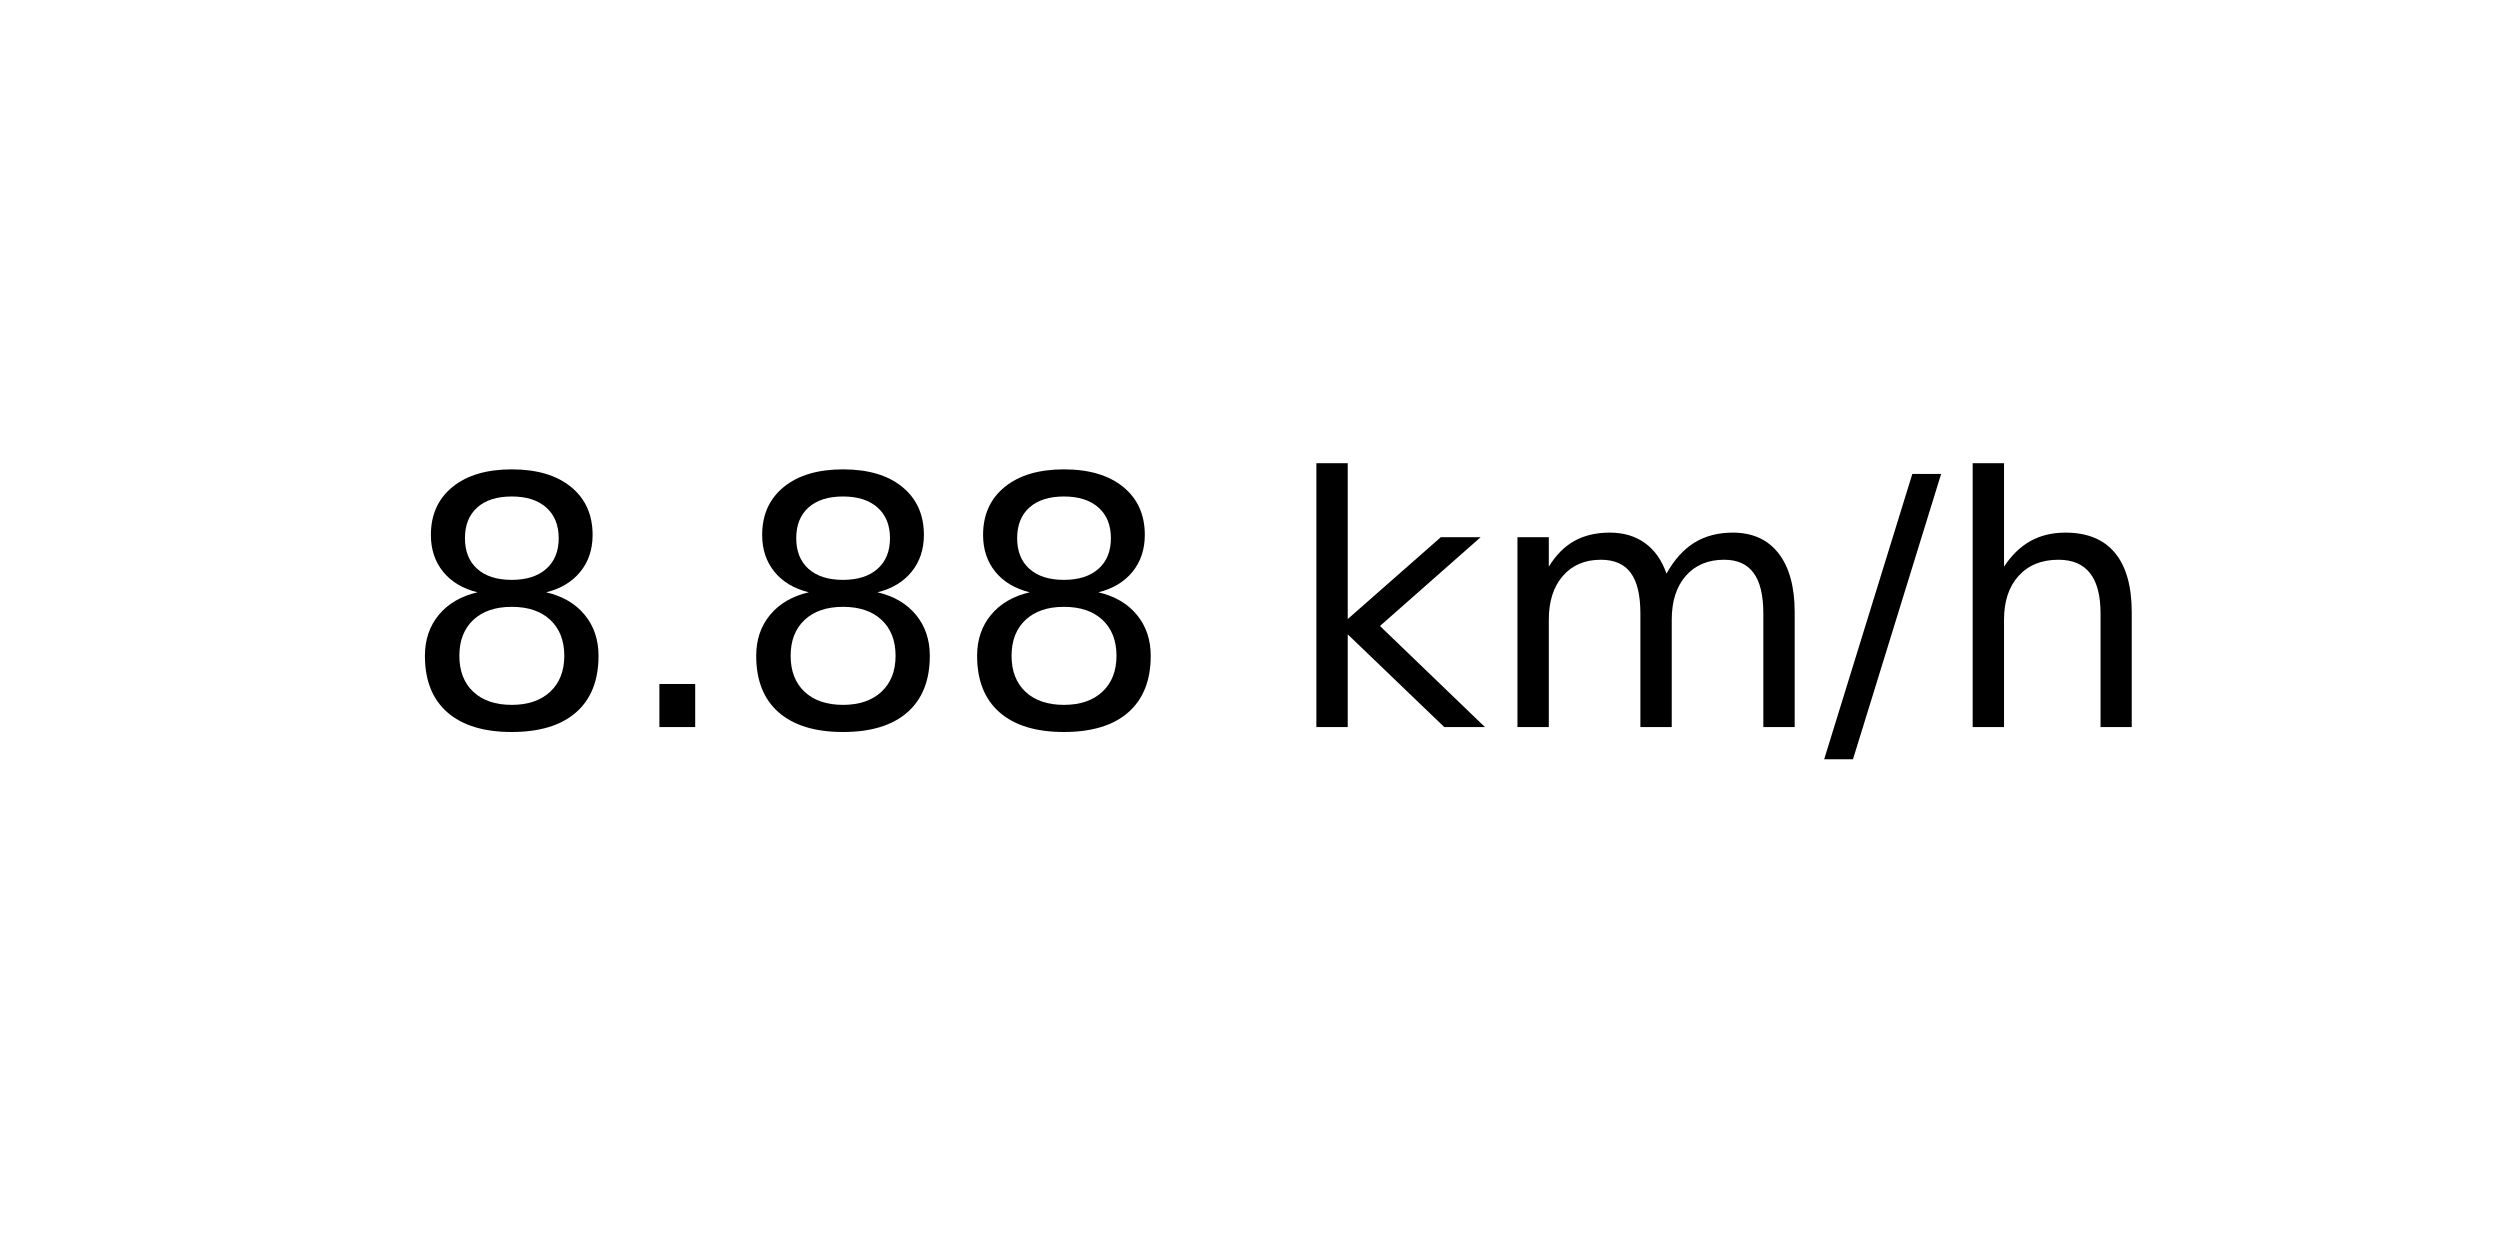
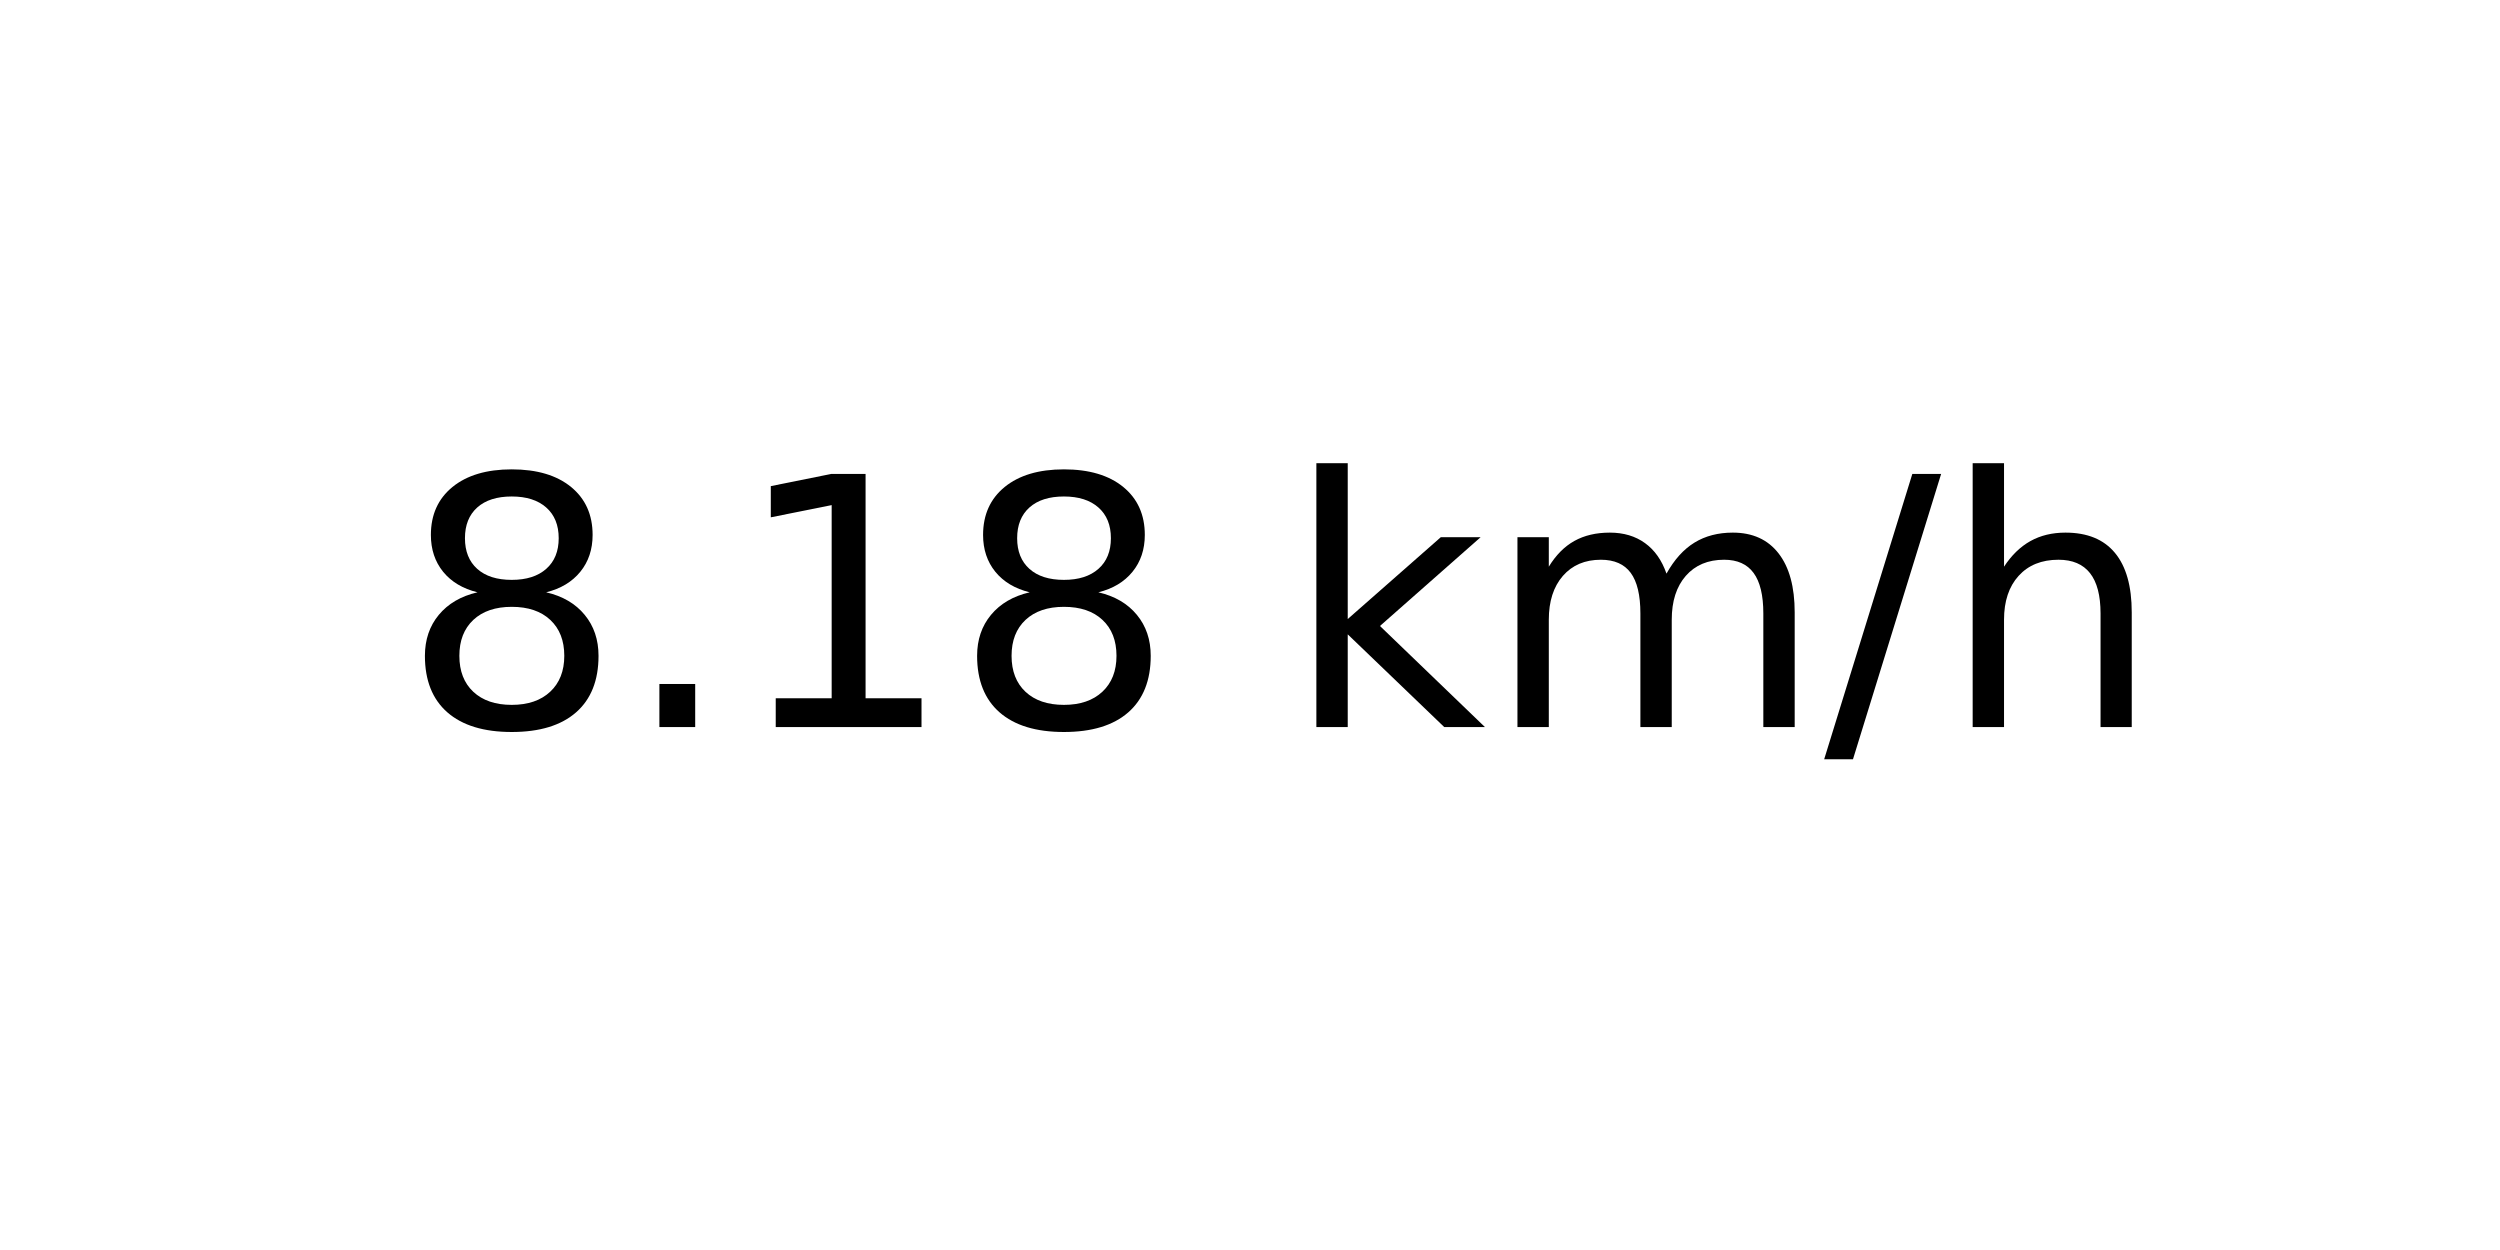
<svg xmlns="http://www.w3.org/2000/svg" xmlns:xlink="http://www.w3.org/1999/xlink" width="72pt" height="36pt" viewBox="0 0 72 36" version="1.1">
  <defs>
    <style type="text/css">*{stroke-linejoin: round; stroke-linecap: butt}</style>
  </defs>
  <g id="figure_1">
    <g id="axes_1">
      <g id="text_1">
        <g transform="translate(11.55937 20.93937) scale(0.1 -0.1)">
          <defs>
            <path id="DejaVuSans-38" d="M 2034 2216  Q 1584 2216 1326 1975  Q 1069 1734 1069 1313  Q 1069 891 1326 650  Q 1584 409 2034 409  Q 2484 409 2743 651  Q 3003 894 3003 1313  Q 3003 1734 2745 1975  Q 2488 2216 2034 2216  z M 1403 2484  Q 997 2584 770 2862  Q 544 3141 544 3541  Q 544 4100 942 4425  Q 1341 4750 2034 4750  Q 2731 4750 3128 4425  Q 3525 4100 3525 3541  Q 3525 3141 3298 2862  Q 3072 2584 2669 2484  Q 3125 2378 3379 2068  Q 3634 1759 3634 1313  Q 3634 634 3220 271  Q 2806 -91 2034 -91  Q 1263 -91 848 271  Q 434 634 434 1313  Q 434 1759 690 2068  Q 947 2378 1403 2484  z M 1172 3481  Q 1172 3119 1398 2916  Q 1625 2713 2034 2713  Q 2441 2713 2670 2916  Q 2900 3119 2900 3481  Q 2900 3844 2670 4047  Q 2441 4250 2034 4250  Q 1625 4250 1398 4047  Q 1172 3844 1172 3481  z " transform="scale(0.015625)" />
            <path id="DejaVuSans-2e" d="M 684 794  L 1344 794  L 1344 0  L 684 0  L 684 794  z " transform="scale(0.015625)" />
+             <path id="DejaVuSans-31" d="M 794 531  L 1825 531  L 1825 4091  L 703 3866  L 703 4441  L 1819 4666  L 2450 4666  L 2450 531  L 3481 531  L 3481 0  L 794 0  L 794 531  z " transform="scale(0.015625)" />
            <path id="DejaVuSans-20" transform="scale(0.015625)" />
            <path id="DejaVuSans-6b" d="M 581 4863  L 1159 4863  L 1159 1991  L 2875 3500  L 3609 3500  L 1753 1863  L 3688 0  L 2938 0  L 1159 1709  L 1159 0  L 581 0  L 581 4863  z " transform="scale(0.015625)" />
            <path id="DejaVuSans-6d" d="M 3328 2828  Q 3544 3216 3844 3400  Q 4144 3584 4550 3584  Q 5097 3584 5394 3201  Q 5691 2819 5691 2113  L 5691 0  L 5113 0  L 5113 2094  Q 5113 2597 4934 2840  Q 4756 3084 4391 3084  Q 3944 3084 3684 2787  Q 3425 2491 3425 1978  L 3425 0  L 2847 0  L 2847 2094  Q 2847 2600 2669 2842  Q 2491 3084 2119 3084  Q 1678 3084 1418 2786  Q 1159 2488 1159 1978  L 1159 0  L 581 0  L 581 3500  L 1159 3500  L 1159 2956  Q 1356 3278 1631 3431  Q 1906 3584 2284 3584  Q 2666 3584 2933 3390  Q 3200 3197 3328 2828  z " transform="scale(0.015625)" />
            <path id="DejaVuSans-2f" d="M 1625 4666  L 2156 4666  L 531 -594  L 0 -594  L 1625 4666  z " transform="scale(0.015625)" />
            <path id="DejaVuSans-68" d="M 3513 2113  L 3513 0  L 2938 0  L 2938 2094  Q 2938 2591 2744 2837  Q 2550 3084 2163 3084  Q 1697 3084 1428 2787  Q 1159 2491 1159 1978  L 1159 0  L 581 0  L 581 4863  L 1159 4863  L 1159 2956  Q 1366 3272 1645 3428  Q 1925 3584 2291 3584  Q 2894 3584 3203 3211  Q 3513 2838 3513 2113  z " transform="scale(0.015625)" />
          </defs>
          <use xlink:href="#DejaVuSans-38" />
          <use xlink:href="#DejaVuSans-2e" x="63.623" />
-           <use xlink:href="#DejaVuSans-38" x="95.41" />
+           <use xlink:href="#DejaVuSans-31" x="95.41" />
          <use xlink:href="#DejaVuSans-38" x="159.033" />
          <use xlink:href="#DejaVuSans-20" x="222.656" />
          <use xlink:href="#DejaVuSans-6b" x="254.443" />
          <use xlink:href="#DejaVuSans-6d" x="312.354" />
          <use xlink:href="#DejaVuSans-2f" x="409.766" />
          <use xlink:href="#DejaVuSans-68" x="443.457" />
        </g>
      </g>
    </g>
  </g>
</svg>
